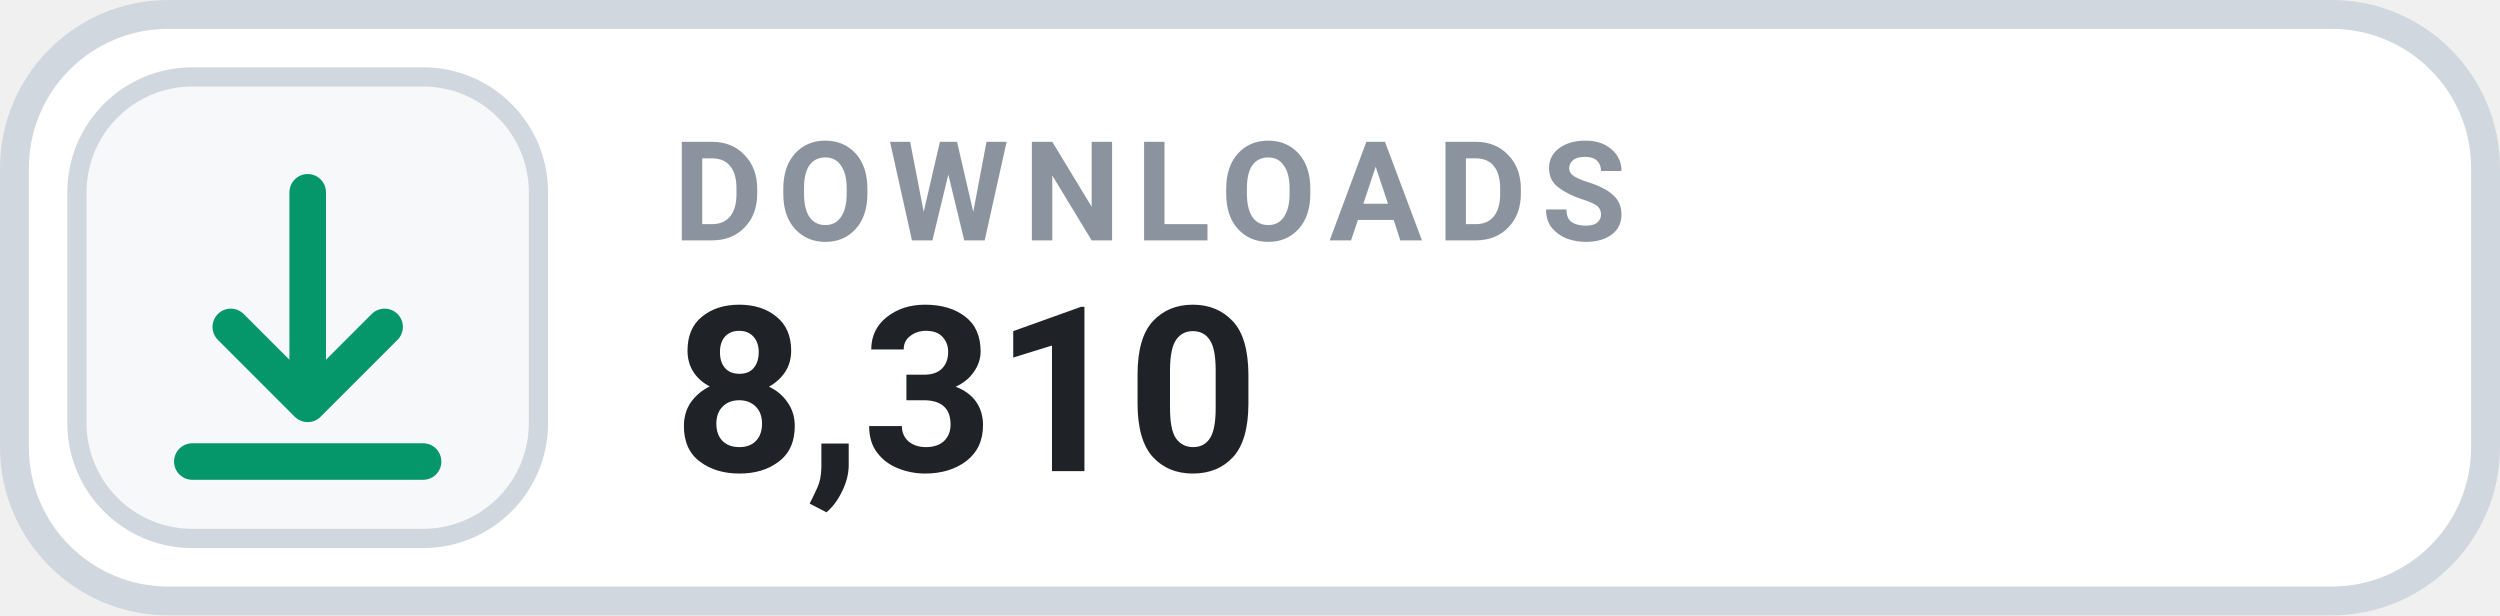
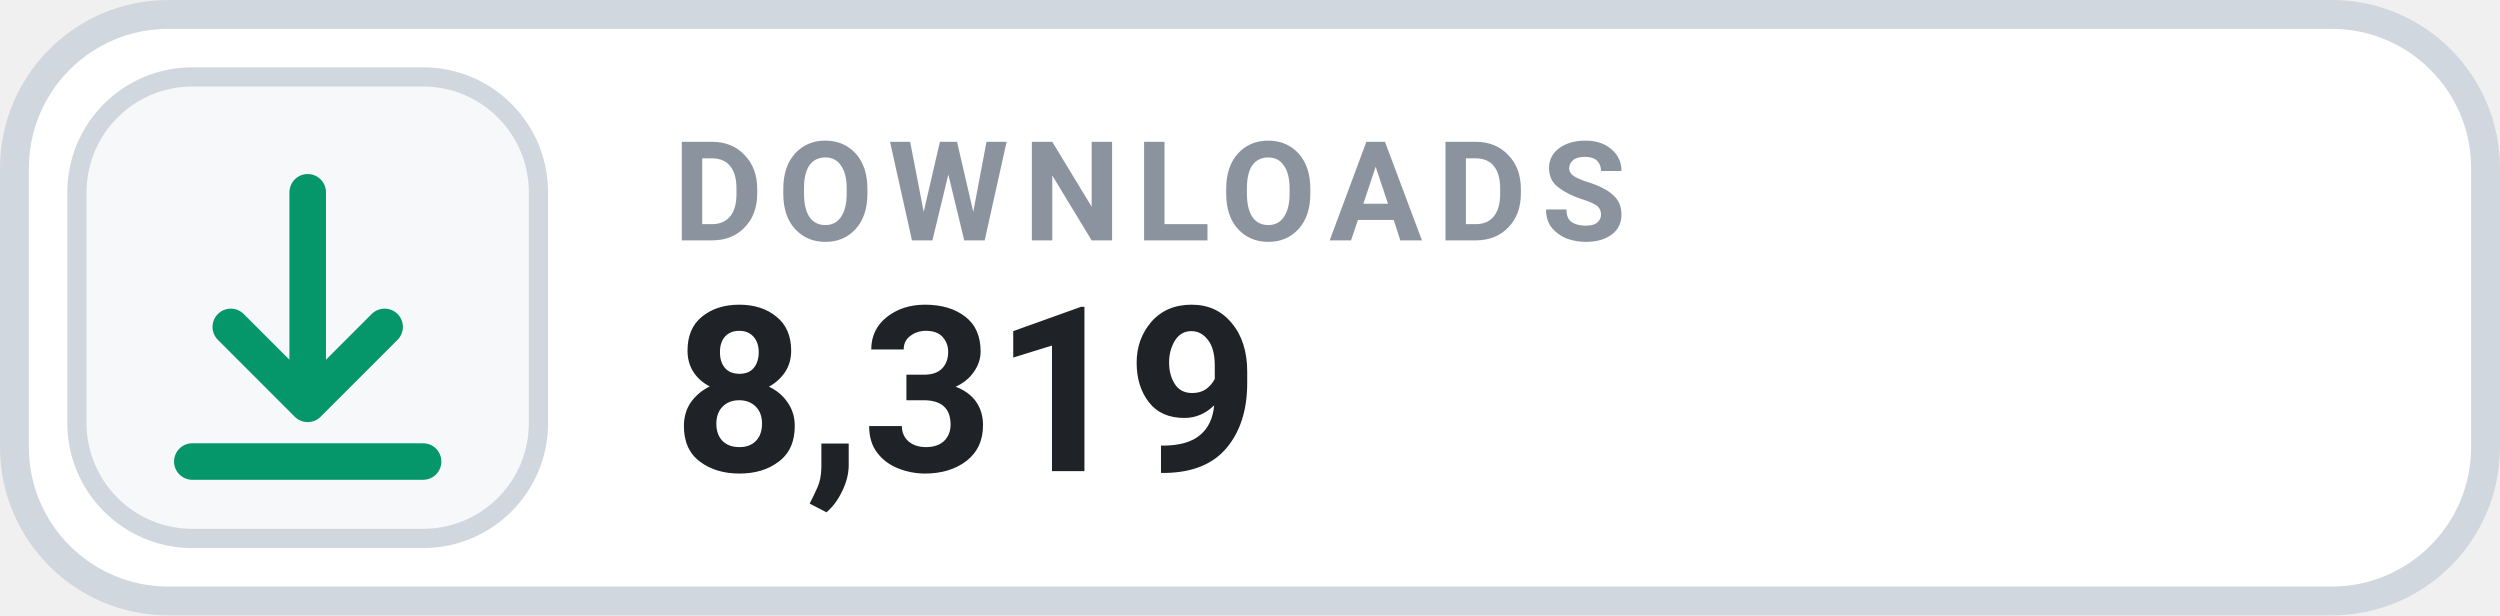
- <svg xmlns="http://www.w3.org/2000/svg" width="126" height="31.015" viewBox="0 0 130 32" role="img" aria-label="DOWNLOADS 8,310">
+ <svg xmlns="http://www.w3.org/2000/svg" width="126" height="31.015" viewBox="0 0 130 32" role="img" aria-label="DOWNLOADS 8,319">
  <rect x=".75" y=".75" width="128.5" height="30.5" rx="8" fill="#FFFFFF" stroke="#D0D7DE" stroke-width="1.5" />
  <rect x="4" y="4" width="24" height="24" rx="6" fill="#F6F8FA" stroke="#D0D7DE" stroke-width="1" />
  <g transform="translate(16 16)" style="color:#059669;">
    <path d="M0 -6 v11 m0 0 l4 -4 m-4 4 l-4 -4 M-6 8 h12" fill="none" stroke="currentColor" stroke-width="1.9" stroke-linecap="round" stroke-linejoin="round" />
  </g>
  <text x="35" y="12.5" fill="#8B949E" font-family="-apple-system,BlinkMacSystemFont,'Segoe UI',Roboto,Helvetica,Arial,sans-serif" font-size="7.2" font-weight="700" letter-spacing=".75">DOWNLOADS</text>
-   <text x="35" y="24.5" fill="#1F2328" font-family="-apple-system,BlinkMacSystemFont,'Segoe UI',Roboto,Helvetica,Arial,sans-serif" font-size="12" font-weight="700">8,310</text>
+   <text x="35" y="24.5" fill="#1F2328" font-family="-apple-system,BlinkMacSystemFont,'Segoe UI',Roboto,Helvetica,Arial,sans-serif" font-size="12" font-weight="700">8,319</text>
</svg>
